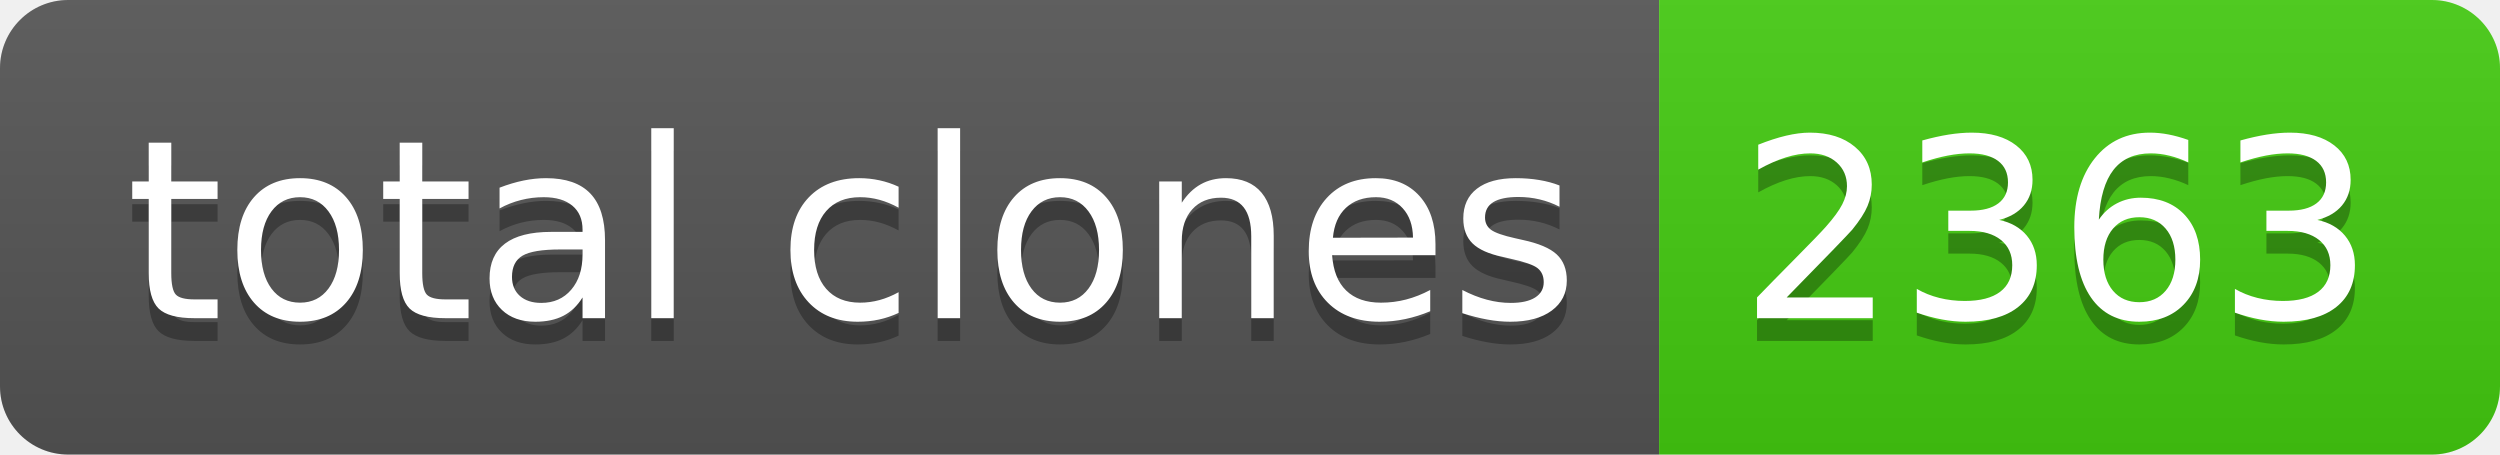
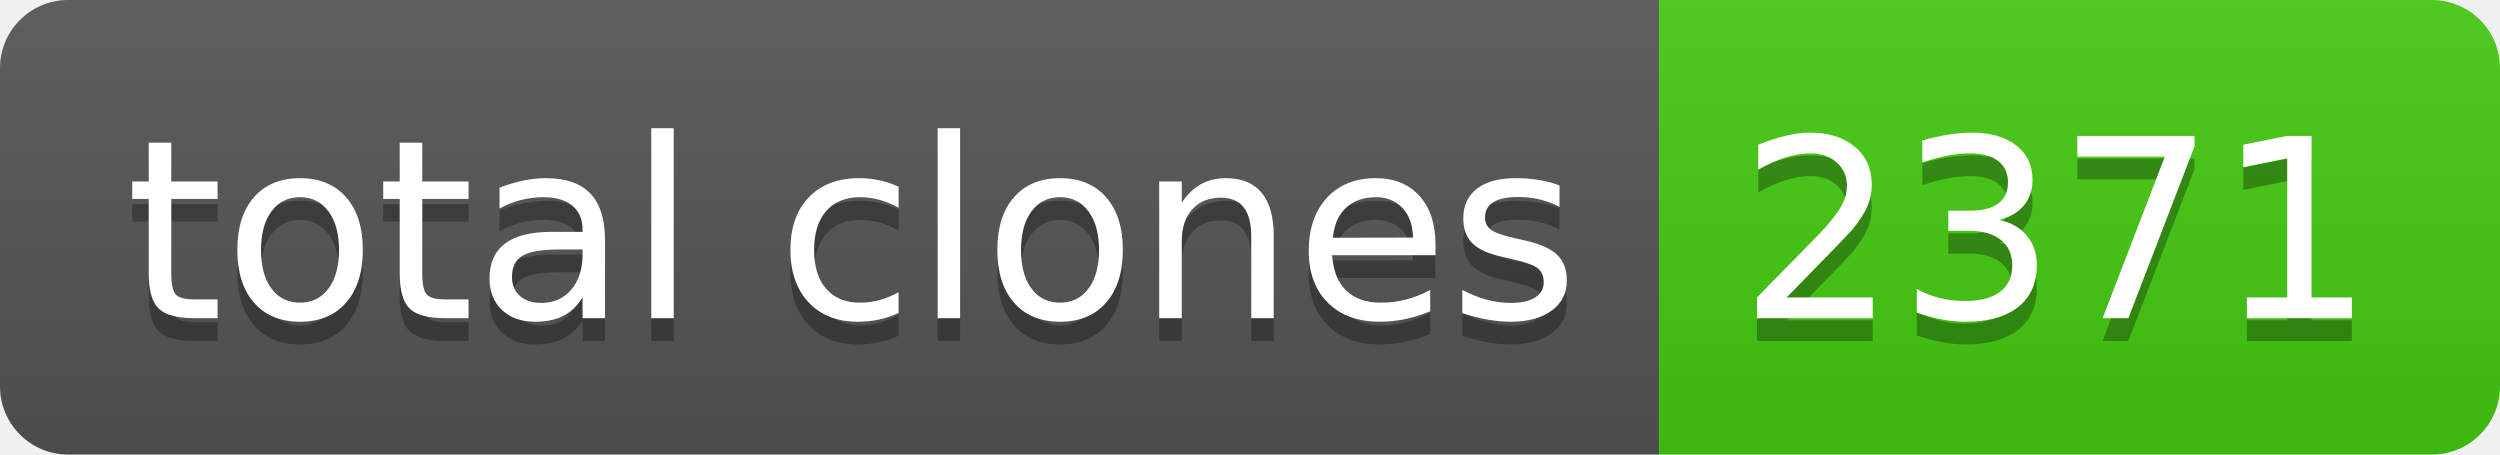
- <svg xmlns="http://www.w3.org/2000/svg" width="110" height="20" role="img" aria-label="total clones: 2363">
+ <svg xmlns="http://www.w3.org/2000/svg" width="110" height="20" role="img" aria-label="total clones: 2371">
  <linearGradient id="s" x2="0" y2="100%">
    <stop offset="0" stop-color="#bbb" stop-opacity=".1" />
    <stop offset="1" stop-opacity=".1" />
  </linearGradient>
  <clipPath id="r">
    <rect width="110" height="20" rx="3" fill="#fff" />
  </clipPath>
  <g clip-path="url(#r)">
    <rect width="73" height="20" fill="#555" />
    <rect x="73" width="37" height="20" fill="#4c1" />
    <rect width="110" height="20" fill="url(#s)" />
  </g>
  <g fill="#fff" text-anchor="middle" font-family="Verdana,Geneva,DejaVu Sans,sans-serif" text-rendering="geometricPrecision" font-size="110">
    <text aria-hidden="true" x="375" y="150" fill="#010101" fill-opacity=".3" transform="scale(.1)" textLength="630">total clones</text>
    <text x="375" y="140" transform="scale(.1)" fill="#fff" textLength="630">total clones</text>
-     <text aria-hidden="true" x="905" y="150" fill="#010101" fill-opacity=".3" transform="scale(.1)" textLength="270">2363</text>
-     <text x="905" y="140" transform="scale(.1)" fill="#fff" textLength="270">2363</text>
+     <text aria-hidden="true" x="905" y="150" fill="#010101" fill-opacity=".3" transform="scale(.1)" textLength="270">2371</text>
+     <text x="905" y="140" transform="scale(.1)" fill="#fff" textLength="270">2371</text>
  </g>
</svg>
